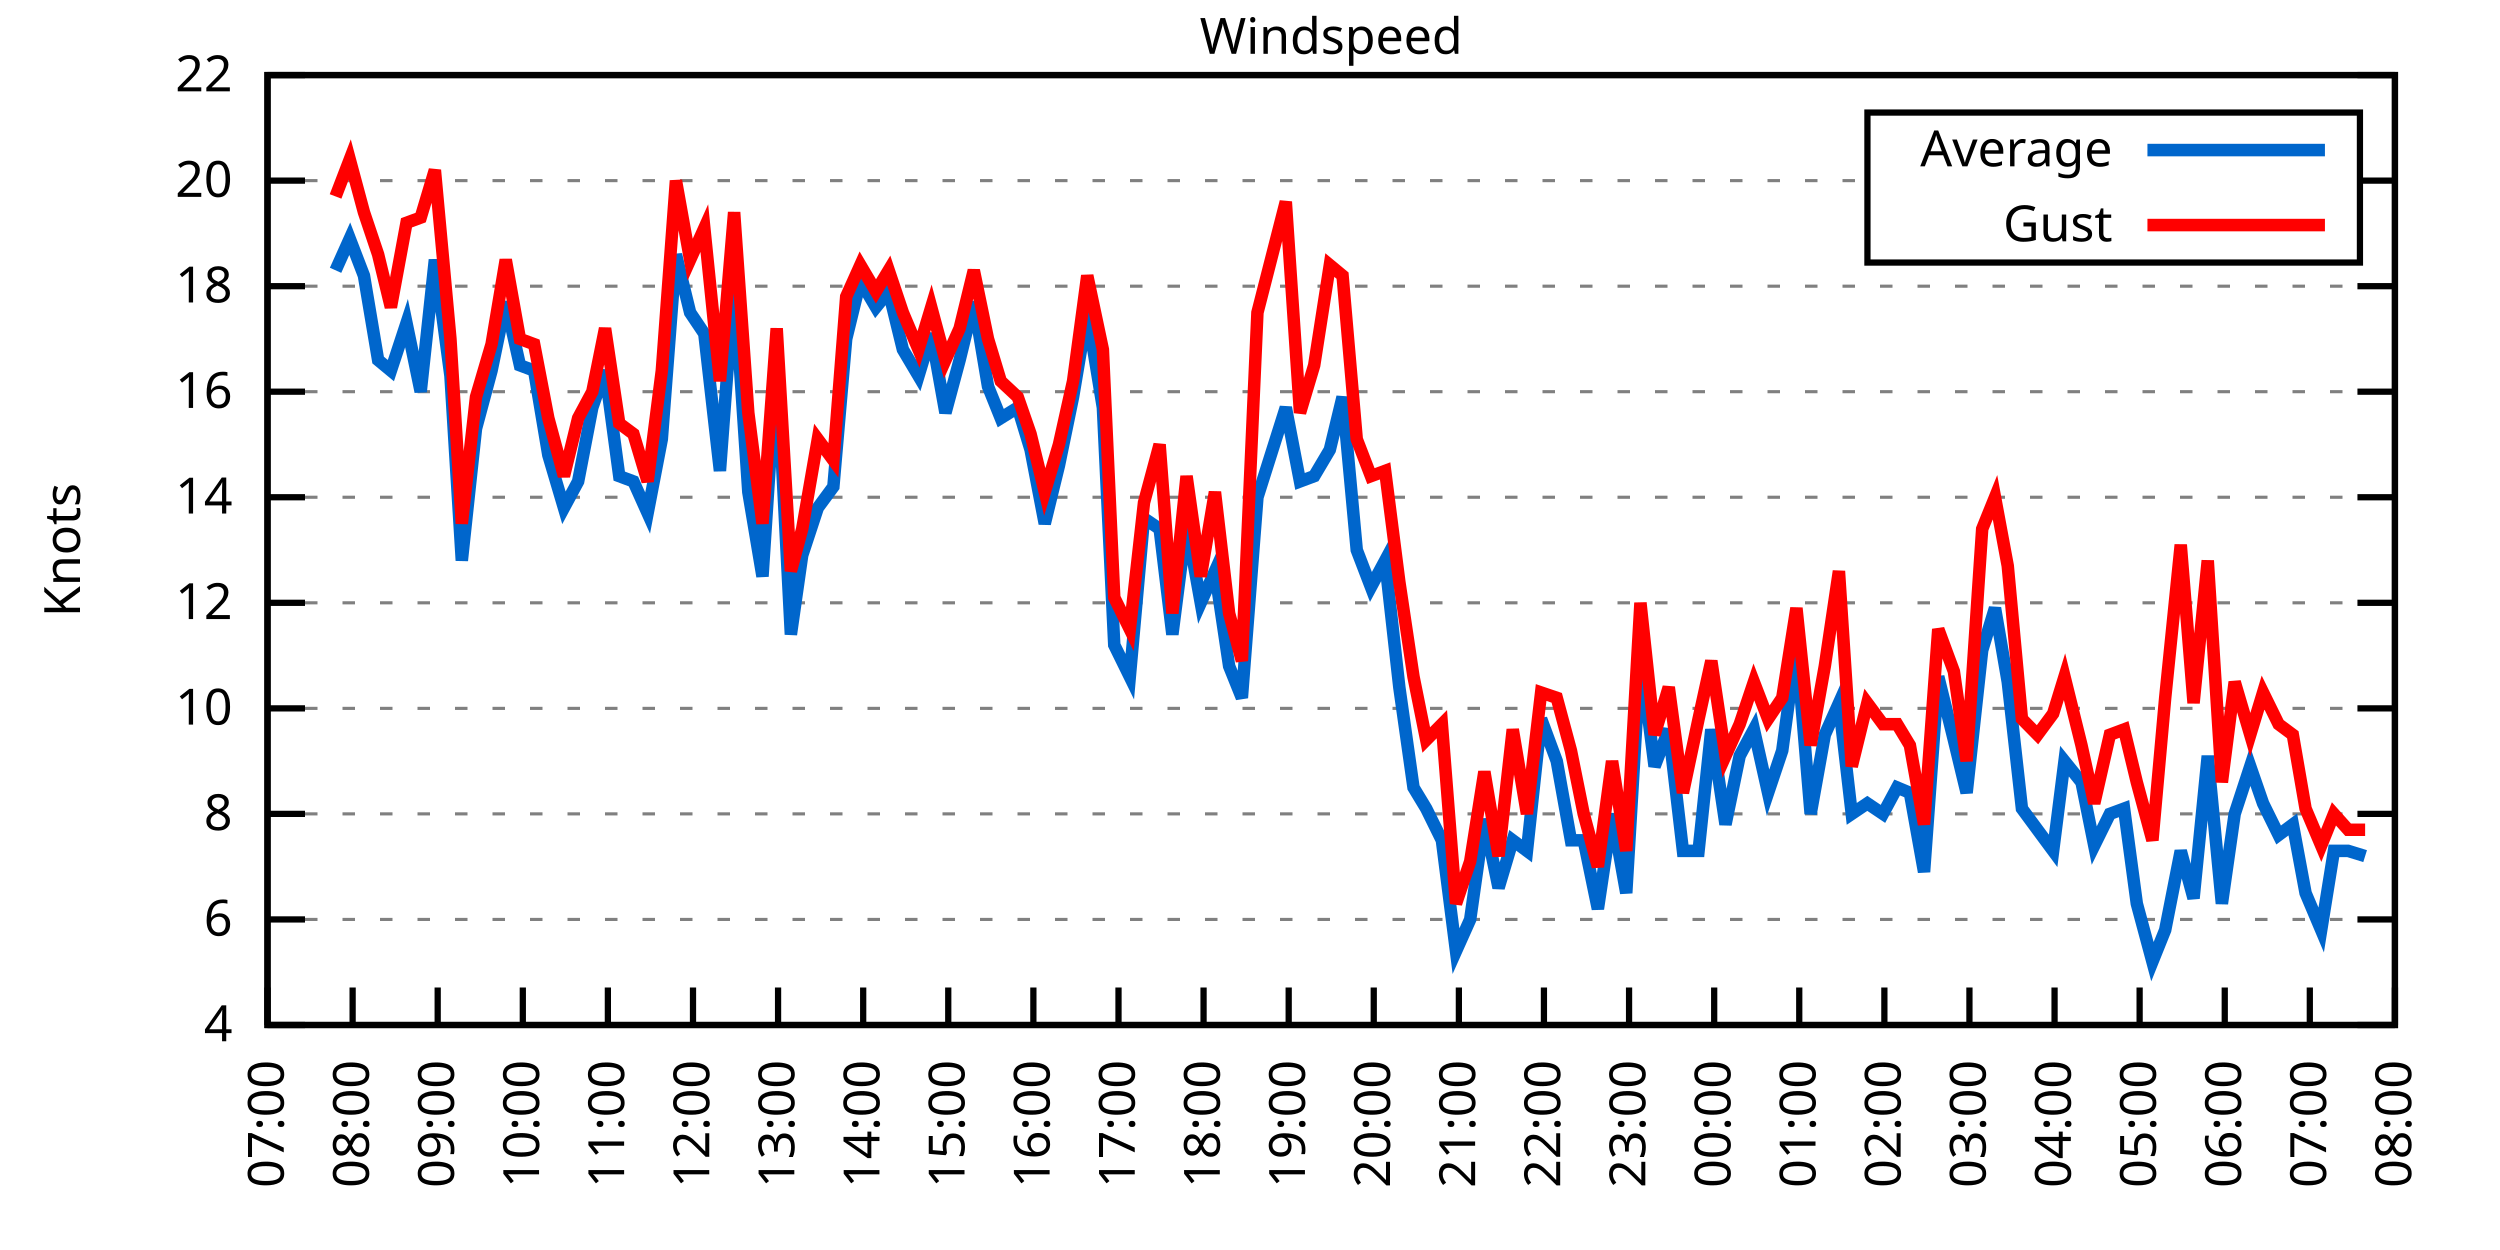
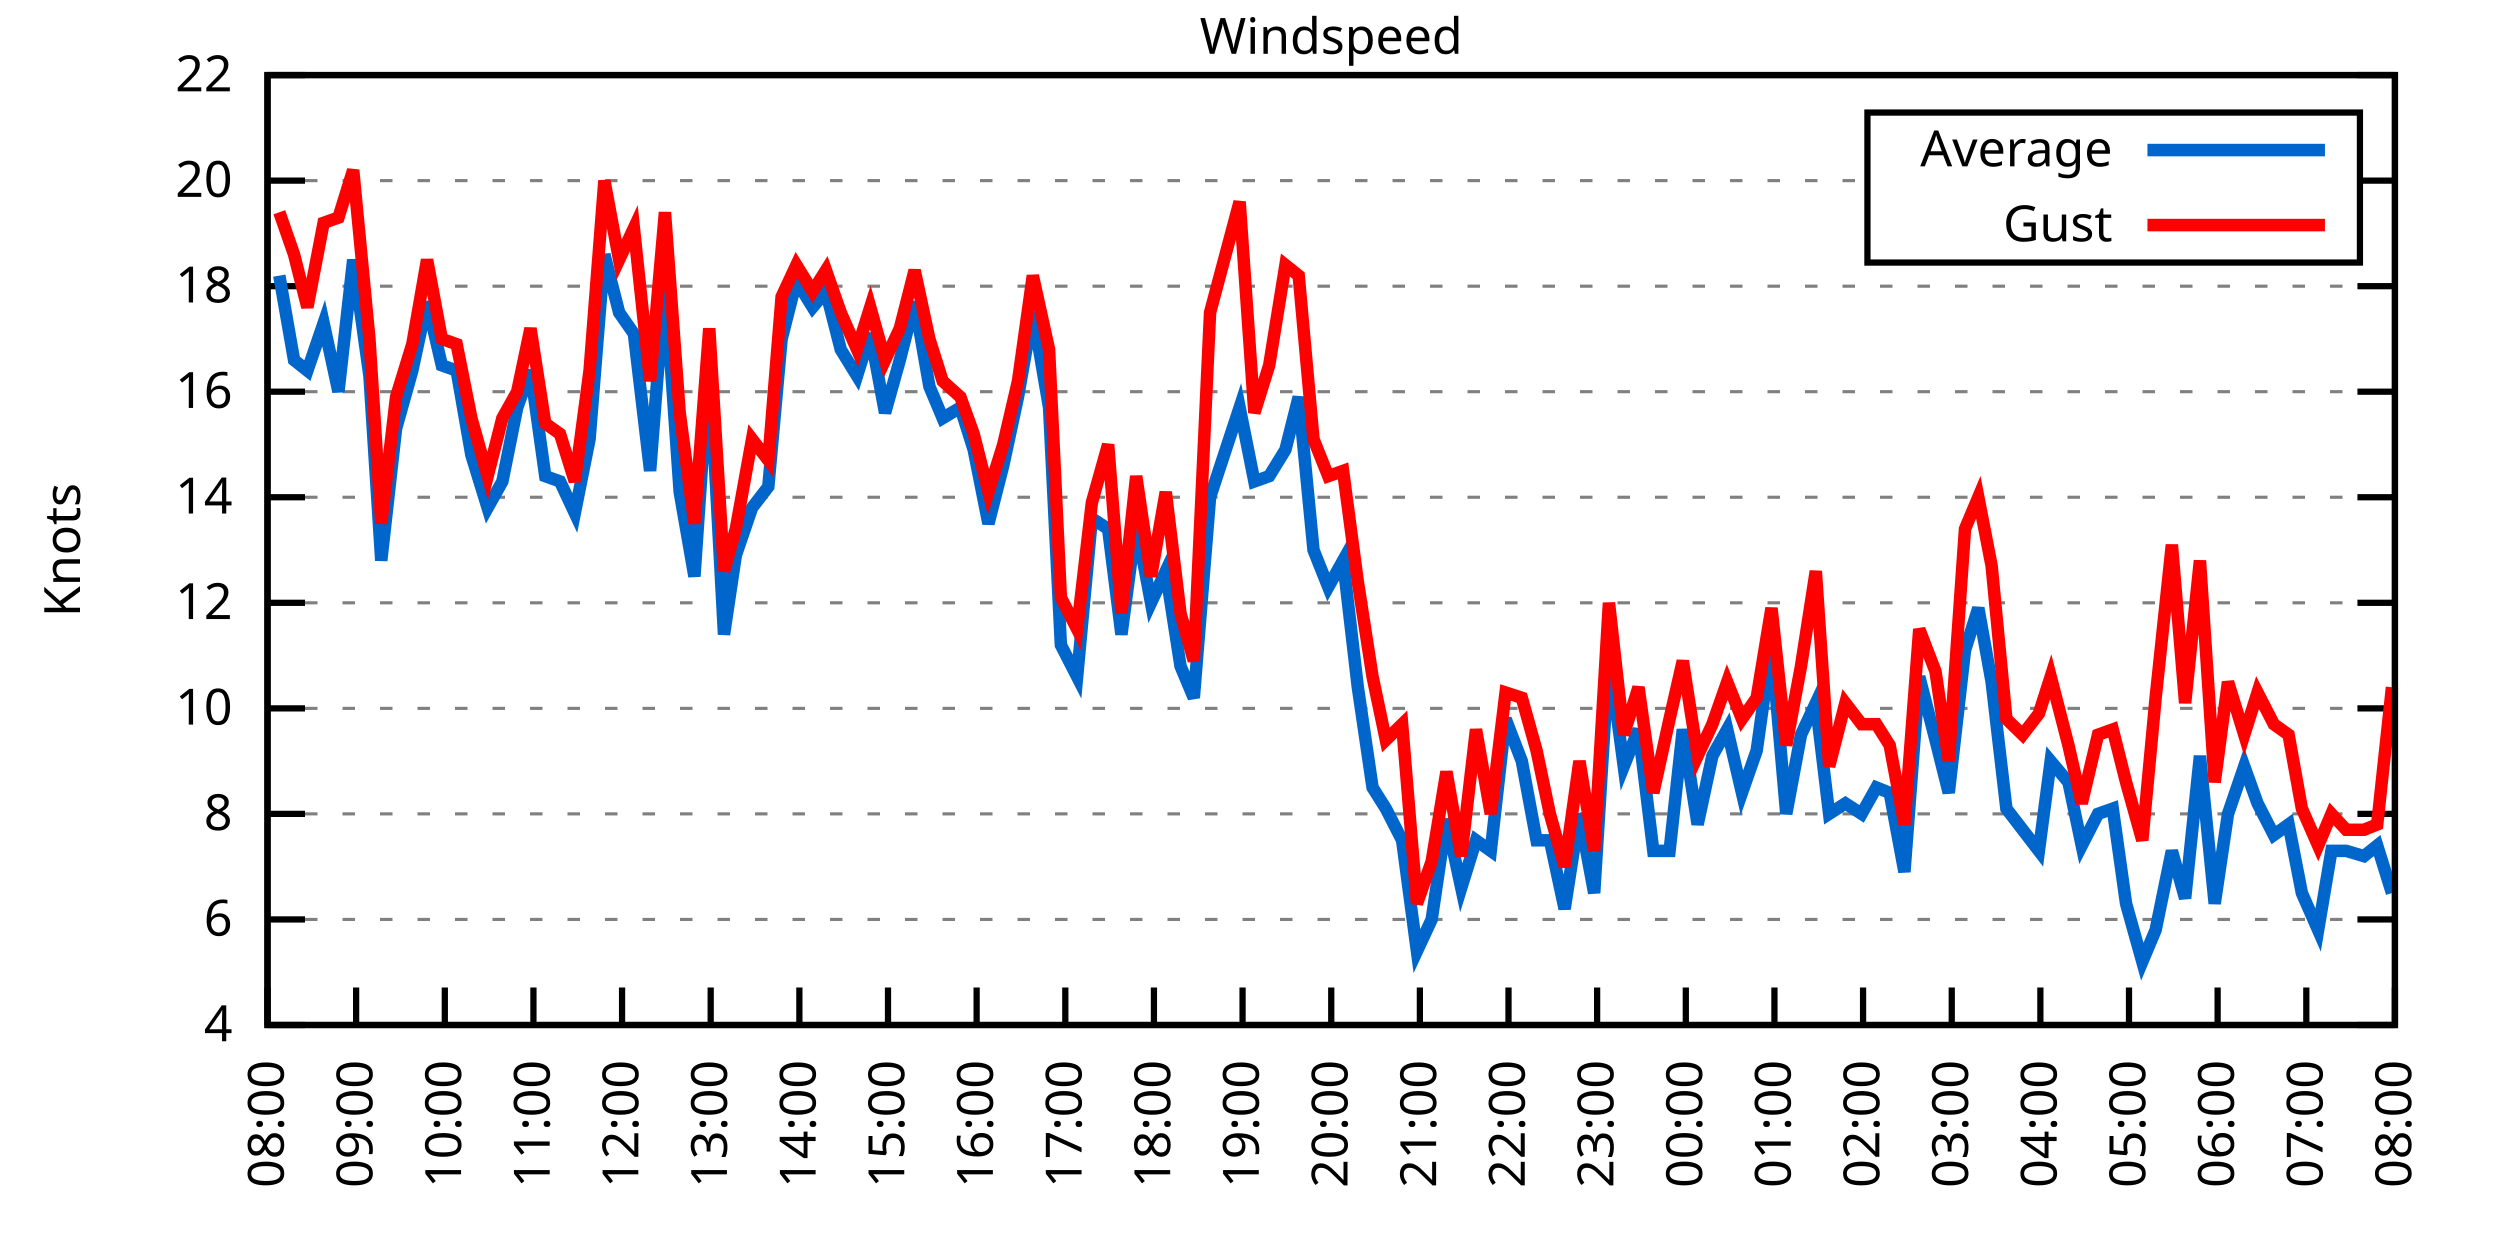
<svg xmlns="http://www.w3.org/2000/svg" xmlns:xlink="http://www.w3.org/1999/xlink" width="400" height="200" viewBox="0 0 400 200">
  <g id="gnuplot_canvas">
    <rect x="0" y="0" width="400" height="200" fill="none" />
    <defs>
      <circle id="gpDot" r="0.5" stroke-width="0.5" stroke="currentColor" />
      <path id="gpPt0" stroke-width="0.333" stroke="currentColor" d="M-1,0 h2 M0,-1 v2" />
      <path id="gpPt1" stroke-width="0.333" stroke="currentColor" d="M-1,-1 L1,1 M1,-1 L-1,1" />
      <path id="gpPt2" stroke-width="0.333" stroke="currentColor" d="M-1,0 L1,0 M0,-1 L0,1 M-1,-1 L1,1 M-1,1 L1,-1" />
      <rect id="gpPt3" stroke-width="0.333" stroke="currentColor" x="-1" y="-1" width="2" height="2" />
      <rect id="gpPt4" stroke-width="0.333" stroke="currentColor" fill="currentColor" x="-1" y="-1" width="2" height="2" />
      <circle id="gpPt5" stroke-width="0.333" stroke="currentColor" cx="0" cy="0" r="1" />
      <use xlink:href="#gpPt5" id="gpPt6" fill="currentColor" stroke="none" />
      <path id="gpPt7" stroke-width="0.333" stroke="currentColor" d="M0,-1.33 L-1.33,0.67 L1.33,0.67 z" />
      <use xlink:href="#gpPt7" id="gpPt8" fill="currentColor" stroke="none" />
      <use xlink:href="#gpPt7" id="gpPt9" stroke="currentColor" transform="rotate(180)" />
      <use xlink:href="#gpPt9" id="gpPt10" fill="currentColor" stroke="none" />
      <use xlink:href="#gpPt3" id="gpPt11" stroke="currentColor" transform="rotate(45)" />
      <use xlink:href="#gpPt11" id="gpPt12" fill="currentColor" stroke="none" />
      <path id="gpPt13" stroke-width="0.333" stroke="currentColor" d="M0,1.330 L1.265,0.411 L0.782,-1.067 L-0.782,-1.076 L-1.265,0.411 z" />
      <use xlink:href="#gpPt13" id="gpPt14" fill="currentColor" stroke="none" />
      <filter id="textbox" filterUnits="objectBoundingBox" x="0" y="0" height="1" width="1">
        <feFlood flood-color="white" flood-opacity="1" result="bgnd" />
        <feComposite in="SourceGraphic" in2="bgnd" operator="atop" />
      </filter>
      <filter id="greybox" filterUnits="objectBoundingBox" x="0" y="0" height="1" width="1">
        <feFlood flood-color="lightgrey" flood-opacity="1" result="grey" />
        <feComposite in="SourceGraphic" in2="grey" operator="atop" />
      </filter>
    </defs>
    <g fill="none" color="white" stroke="currentColor" stroke-width="1.00" stroke-linecap="butt" stroke-linejoin="miter">
</g>
    <g fill="none" color="black" stroke="currentColor" stroke-width="1.00" stroke-linecap="butt" stroke-linejoin="miter">
      <g stroke="none" shape-rendering="crispEdges">
        <polygon fill="rgb(255, 255, 255)" points="42.80,164.00 383.18,164.00 383.18,12.02 42.80,12.02 " />
      </g>
    </g>
    <g fill="none" color="black" stroke="currentColor" stroke-width="1.00" stroke-linecap="butt" stroke-linejoin="miter">
</g>
    <g fill="none" color="black" stroke="black" stroke-width="0.50" stroke-linecap="butt" stroke-linejoin="miter">
</g>
    <g fill="none" color="gray" stroke="currentColor" stroke-width="0.50" stroke-linecap="butt" stroke-linejoin="miter">
      <path stroke="gray" stroke-dasharray="2,4" class="gridline" d="M42.80,164.00 L383.19,164.00  " />
    </g>
    <g fill="none" color="gray" stroke="gray" stroke-width="1.00" stroke-linecap="butt" stroke-linejoin="miter">
</g>
    <g fill="none" color="black" stroke="currentColor" stroke-width="1.00" stroke-linecap="butt" stroke-linejoin="miter">
      <path stroke="black" d="M42.80,164.00 L48.80,164.00 M383.19,164.00 L377.19,164.00  " />
      <g transform="translate(37.20,166.60)" stroke="none" fill="black" font-family="Sans" font-size="8.00" text-anchor="end">
        <text>
          <tspan font-family="Sans"> 4</tspan>
        </text>
      </g>
    </g>
    <g fill="none" color="black" stroke="currentColor" stroke-width="1.00" stroke-linecap="butt" stroke-linejoin="miter">
</g>
    <g fill="none" color="black" stroke="black" stroke-width="0.50" stroke-linecap="butt" stroke-linejoin="miter">
</g>
    <g fill="none" color="gray" stroke="currentColor" stroke-width="0.50" stroke-linecap="butt" stroke-linejoin="miter">
      <path stroke="gray" stroke-dasharray="2,4" class="gridline" d="M42.80,147.11 L383.19,147.11  " />
    </g>
    <g fill="none" color="gray" stroke="gray" stroke-width="1.00" stroke-linecap="butt" stroke-linejoin="miter">
</g>
    <g fill="none" color="black" stroke="currentColor" stroke-width="1.00" stroke-linecap="butt" stroke-linejoin="miter">
      <path stroke="black" d="M42.80,147.11 L48.80,147.11 M383.19,147.11 L377.19,147.11  " />
      <g transform="translate(37.20,149.71)" stroke="none" fill="black" font-family="Sans" font-size="8.00" text-anchor="end">
        <text>
          <tspan font-family="Sans"> 6</tspan>
        </text>
      </g>
    </g>
    <g fill="none" color="black" stroke="currentColor" stroke-width="1.00" stroke-linecap="butt" stroke-linejoin="miter">
</g>
    <g fill="none" color="black" stroke="black" stroke-width="0.50" stroke-linecap="butt" stroke-linejoin="miter">
</g>
    <g fill="none" color="gray" stroke="currentColor" stroke-width="0.50" stroke-linecap="butt" stroke-linejoin="miter">
      <path stroke="gray" stroke-dasharray="2,4" class="gridline" d="M42.80,130.22 L383.19,130.22  " />
    </g>
    <g fill="none" color="gray" stroke="gray" stroke-width="1.00" stroke-linecap="butt" stroke-linejoin="miter">
</g>
    <g fill="none" color="black" stroke="currentColor" stroke-width="1.00" stroke-linecap="butt" stroke-linejoin="miter">
      <path stroke="black" d="M42.80,130.22 L48.80,130.22 M383.19,130.22 L377.19,130.22  " />
      <g transform="translate(37.20,132.82)" stroke="none" fill="black" font-family="Sans" font-size="8.00" text-anchor="end">
        <text>
          <tspan font-family="Sans"> 8</tspan>
        </text>
      </g>
    </g>
    <g fill="none" color="black" stroke="currentColor" stroke-width="1.00" stroke-linecap="butt" stroke-linejoin="miter">
</g>
    <g fill="none" color="black" stroke="black" stroke-width="0.50" stroke-linecap="butt" stroke-linejoin="miter">
</g>
    <g fill="none" color="gray" stroke="currentColor" stroke-width="0.50" stroke-linecap="butt" stroke-linejoin="miter">
      <path stroke="gray" stroke-dasharray="2,4" class="gridline" d="M42.80,113.34 L383.19,113.34  " />
    </g>
    <g fill="none" color="gray" stroke="gray" stroke-width="1.00" stroke-linecap="butt" stroke-linejoin="miter">
</g>
    <g fill="none" color="black" stroke="currentColor" stroke-width="1.00" stroke-linecap="butt" stroke-linejoin="miter">
      <path stroke="black" d="M42.80,113.34 L48.80,113.34 M383.19,113.34 L377.19,113.34  " />
      <g transform="translate(37.20,115.94)" stroke="none" fill="black" font-family="Sans" font-size="8.00" text-anchor="end">
        <text>
          <tspan font-family="Sans"> 10</tspan>
        </text>
      </g>
    </g>
    <g fill="none" color="black" stroke="currentColor" stroke-width="1.00" stroke-linecap="butt" stroke-linejoin="miter">
</g>
    <g fill="none" color="black" stroke="black" stroke-width="0.50" stroke-linecap="butt" stroke-linejoin="miter">
</g>
    <g fill="none" color="gray" stroke="currentColor" stroke-width="0.50" stroke-linecap="butt" stroke-linejoin="miter">
      <path stroke="gray" stroke-dasharray="2,4" class="gridline" d="M42.80,96.45 L383.19,96.45  " />
    </g>
    <g fill="none" color="gray" stroke="gray" stroke-width="1.00" stroke-linecap="butt" stroke-linejoin="miter">
</g>
    <g fill="none" color="black" stroke="currentColor" stroke-width="1.00" stroke-linecap="butt" stroke-linejoin="miter">
      <path stroke="black" d="M42.80,96.45 L48.80,96.45 M383.19,96.45 L377.19,96.45  " />
      <g transform="translate(37.20,99.05)" stroke="none" fill="black" font-family="Sans" font-size="8.00" text-anchor="end">
        <text>
          <tspan font-family="Sans"> 12</tspan>
        </text>
      </g>
    </g>
    <g fill="none" color="black" stroke="currentColor" stroke-width="1.00" stroke-linecap="butt" stroke-linejoin="miter">
</g>
    <g fill="none" color="black" stroke="black" stroke-width="0.50" stroke-linecap="butt" stroke-linejoin="miter">
</g>
    <g fill="none" color="gray" stroke="currentColor" stroke-width="0.50" stroke-linecap="butt" stroke-linejoin="miter">
      <path stroke="gray" stroke-dasharray="2,4" class="gridline" d="M42.80,79.56 L383.19,79.56  " />
    </g>
    <g fill="none" color="gray" stroke="gray" stroke-width="1.00" stroke-linecap="butt" stroke-linejoin="miter">
</g>
    <g fill="none" color="black" stroke="currentColor" stroke-width="1.00" stroke-linecap="butt" stroke-linejoin="miter">
      <path stroke="black" d="M42.80,79.56 L48.80,79.56 M383.19,79.56 L377.19,79.56  " />
      <g transform="translate(37.20,82.16)" stroke="none" fill="black" font-family="Sans" font-size="8.00" text-anchor="end">
        <text>
          <tspan font-family="Sans"> 14</tspan>
        </text>
      </g>
    </g>
    <g fill="none" color="black" stroke="currentColor" stroke-width="1.00" stroke-linecap="butt" stroke-linejoin="miter">
</g>
    <g fill="none" color="black" stroke="black" stroke-width="0.50" stroke-linecap="butt" stroke-linejoin="miter">
</g>
    <g fill="none" color="gray" stroke="currentColor" stroke-width="0.50" stroke-linecap="butt" stroke-linejoin="miter">
      <path stroke="gray" stroke-dasharray="2,4" class="gridline" d="M42.80,62.67 L383.19,62.67  " />
    </g>
    <g fill="none" color="gray" stroke="gray" stroke-width="1.00" stroke-linecap="butt" stroke-linejoin="miter">
</g>
    <g fill="none" color="black" stroke="currentColor" stroke-width="1.00" stroke-linecap="butt" stroke-linejoin="miter">
      <path stroke="black" d="M42.80,62.67 L48.80,62.67 M383.19,62.67 L377.19,62.67  " />
      <g transform="translate(37.20,65.27)" stroke="none" fill="black" font-family="Sans" font-size="8.00" text-anchor="end">
        <text>
          <tspan font-family="Sans"> 16</tspan>
        </text>
      </g>
    </g>
    <g fill="none" color="black" stroke="currentColor" stroke-width="1.00" stroke-linecap="butt" stroke-linejoin="miter">
</g>
    <g fill="none" color="black" stroke="black" stroke-width="0.50" stroke-linecap="butt" stroke-linejoin="miter">
</g>
    <g fill="none" color="gray" stroke="currentColor" stroke-width="0.50" stroke-linecap="butt" stroke-linejoin="miter">
      <path stroke="gray" stroke-dasharray="2,4" class="gridline" d="M42.80,45.79 L383.19,45.79  " />
    </g>
    <g fill="none" color="gray" stroke="gray" stroke-width="1.00" stroke-linecap="butt" stroke-linejoin="miter">
</g>
    <g fill="none" color="black" stroke="currentColor" stroke-width="1.00" stroke-linecap="butt" stroke-linejoin="miter">
      <path stroke="black" d="M42.80,45.79 L48.80,45.79 M383.19,45.79 L377.19,45.79  " />
      <g transform="translate(37.20,48.39)" stroke="none" fill="black" font-family="Sans" font-size="8.00" text-anchor="end">
        <text>
          <tspan font-family="Sans"> 18</tspan>
        </text>
      </g>
    </g>
    <g fill="none" color="black" stroke="currentColor" stroke-width="1.00" stroke-linecap="butt" stroke-linejoin="miter">
</g>
    <g fill="none" color="black" stroke="black" stroke-width="0.50" stroke-linecap="butt" stroke-linejoin="miter">
</g>
    <g fill="none" color="gray" stroke="currentColor" stroke-width="0.50" stroke-linecap="butt" stroke-linejoin="miter">
      <path stroke="gray" stroke-dasharray="2,4" class="gridline" d="M42.80,28.90 L298.79,28.90 M377.59,28.90 L383.19,28.90  " />
    </g>
    <g fill="none" color="gray" stroke="gray" stroke-width="1.00" stroke-linecap="butt" stroke-linejoin="miter">
</g>
    <g fill="none" color="black" stroke="currentColor" stroke-width="1.00" stroke-linecap="butt" stroke-linejoin="miter">
      <path stroke="black" d="M42.80,28.90 L48.80,28.90 M383.19,28.90 L377.19,28.90  " />
      <g transform="translate(37.20,31.50)" stroke="none" fill="black" font-family="Sans" font-size="8.00" text-anchor="end">
        <text>
          <tspan font-family="Sans"> 20</tspan>
        </text>
      </g>
    </g>
    <g fill="none" color="black" stroke="currentColor" stroke-width="1.00" stroke-linecap="butt" stroke-linejoin="miter">
</g>
    <g fill="none" color="black" stroke="black" stroke-width="0.50" stroke-linecap="butt" stroke-linejoin="miter">
</g>
    <g fill="none" color="gray" stroke="currentColor" stroke-width="0.50" stroke-linecap="butt" stroke-linejoin="miter">
      <path stroke="gray" stroke-dasharray="2,4" class="gridline" d="M42.80,12.01 L383.19,12.01  " />
    </g>
    <g fill="none" color="gray" stroke="gray" stroke-width="1.00" stroke-linecap="butt" stroke-linejoin="miter">
</g>
    <g fill="none" color="black" stroke="currentColor" stroke-width="1.00" stroke-linecap="butt" stroke-linejoin="miter">
      <path stroke="black" d="M42.80,12.01 L48.80,12.01 M383.19,12.01 L377.19,12.01  " />
      <g transform="translate(37.20,14.61)" stroke="none" fill="black" font-family="Sans" font-size="8.00" text-anchor="end">
        <text>
          <tspan font-family="Sans"> 22</tspan>
        </text>
      </g>
    </g>
    <g fill="none" color="black" stroke="currentColor" stroke-width="1.00" stroke-linecap="butt" stroke-linejoin="miter">
      <path stroke="black" d="M42.80,164.00 L42.80,158.00  " />
      <g transform="translate(45.40,169.60) rotate(270.00)" stroke="none" fill="black" font-family="Sans" font-size="8.00" text-anchor="end">
        <text>
-           <tspan font-family="Sans">07:00</tspan>
-         </text>
-       </g>
-     </g>
-     <g fill="none" color="black" stroke="currentColor" stroke-width="1.00" stroke-linecap="butt" stroke-linejoin="miter">
-       <path stroke="black" d="M56.42,164.00 L56.42,158.00  " />
-       <g transform="translate(59.02,169.60) rotate(270.00)" stroke="none" fill="black" font-family="Sans" font-size="8.00" text-anchor="end">
-         <text>
          <tspan font-family="Sans">08:00</tspan>
        </text>
      </g>
    </g>
    <g fill="none" color="black" stroke="currentColor" stroke-width="1.00" stroke-linecap="butt" stroke-linejoin="miter">
-       <path stroke="black" d="M70.03,164.00 L70.03,158.00  " />
-       <g transform="translate(72.63,169.60) rotate(270.00)" stroke="none" fill="black" font-family="Sans" font-size="8.00" text-anchor="end">
+       <path stroke="black" d="M56.98,164.00 L56.98,158.00  " />
+       <g transform="translate(59.58,169.60) rotate(270.00)" stroke="none" fill="black" font-family="Sans" font-size="8.00" text-anchor="end">
        <text>
          <tspan font-family="Sans">09:00</tspan>
        </text>
      </g>
    </g>
    <g fill="none" color="black" stroke="currentColor" stroke-width="1.00" stroke-linecap="butt" stroke-linejoin="miter">
-       <path stroke="black" d="M83.65,164.00 L83.65,158.00  " />
-       <g transform="translate(86.25,169.60) rotate(270.00)" stroke="none" fill="black" font-family="Sans" font-size="8.00" text-anchor="end">
+       <path stroke="black" d="M71.17,164.00 L71.17,158.00  " />
+       <g transform="translate(73.77,169.60) rotate(270.00)" stroke="none" fill="black" font-family="Sans" font-size="8.00" text-anchor="end">
        <text>
          <tspan font-family="Sans">10:00</tspan>
        </text>
      </g>
    </g>
    <g fill="none" color="black" stroke="currentColor" stroke-width="1.00" stroke-linecap="butt" stroke-linejoin="miter">
-       <path stroke="black" d="M97.26,164.00 L97.26,158.00  " />
-       <g transform="translate(99.86,169.60) rotate(270.00)" stroke="none" fill="black" font-family="Sans" font-size="8.00" text-anchor="end">
+       <path stroke="black" d="M85.35,164.00 L85.35,158.00  " />
+       <g transform="translate(87.95,169.60) rotate(270.00)" stroke="none" fill="black" font-family="Sans" font-size="8.00" text-anchor="end">
        <text>
          <tspan font-family="Sans">11:00</tspan>
        </text>
      </g>
    </g>
    <g fill="none" color="black" stroke="currentColor" stroke-width="1.00" stroke-linecap="butt" stroke-linejoin="miter">
-       <path stroke="black" d="M110.88,164.00 L110.88,158.00  " />
-       <g transform="translate(113.48,169.60) rotate(270.00)" stroke="none" fill="black" font-family="Sans" font-size="8.00" text-anchor="end">
+       <path stroke="black" d="M99.53,164.00 L99.53,158.00  " />
+       <g transform="translate(102.13,169.60) rotate(270.00)" stroke="none" fill="black" font-family="Sans" font-size="8.00" text-anchor="end">
        <text>
          <tspan font-family="Sans">12:00</tspan>
        </text>
      </g>
    </g>
    <g fill="none" color="black" stroke="currentColor" stroke-width="1.00" stroke-linecap="butt" stroke-linejoin="miter">
-       <path stroke="black" d="M124.49,164.00 L124.49,158.00  " />
-       <g transform="translate(127.09,169.60) rotate(270.00)" stroke="none" fill="black" font-family="Sans" font-size="8.00" text-anchor="end">
+       <path stroke="black" d="M113.71,164.00 L113.71,158.00  " />
+       <g transform="translate(116.31,169.60) rotate(270.00)" stroke="none" fill="black" font-family="Sans" font-size="8.00" text-anchor="end">
        <text>
          <tspan font-family="Sans">13:00</tspan>
        </text>
      </g>
    </g>
    <g fill="none" color="black" stroke="currentColor" stroke-width="1.00" stroke-linecap="butt" stroke-linejoin="miter">
-       <path stroke="black" d="M138.11,164.00 L138.11,158.00  " />
-       <g transform="translate(140.71,169.60) rotate(270.00)" stroke="none" fill="black" font-family="Sans" font-size="8.00" text-anchor="end">
+       <path stroke="black" d="M127.90,164.00 L127.90,158.00  " />
+       <g transform="translate(130.50,169.60) rotate(270.00)" stroke="none" fill="black" font-family="Sans" font-size="8.00" text-anchor="end">
        <text>
          <tspan font-family="Sans">14:00</tspan>
        </text>
      </g>
    </g>
    <g fill="none" color="black" stroke="currentColor" stroke-width="1.00" stroke-linecap="butt" stroke-linejoin="miter">
-       <path stroke="black" d="M151.72,164.00 L151.72,158.00  " />
-       <g transform="translate(154.32,169.60) rotate(270.00)" stroke="none" fill="black" font-family="Sans" font-size="8.00" text-anchor="end">
+       <path stroke="black" d="M142.08,164.00 L142.08,158.00  " />
+       <g transform="translate(144.68,169.60) rotate(270.00)" stroke="none" fill="black" font-family="Sans" font-size="8.00" text-anchor="end">
        <text>
          <tspan font-family="Sans">15:00</tspan>
        </text>
      </g>
    </g>
    <g fill="none" color="black" stroke="currentColor" stroke-width="1.00" stroke-linecap="butt" stroke-linejoin="miter">
-       <path stroke="black" d="M165.34,164.00 L165.34,158.00  " />
-       <g transform="translate(167.94,169.60) rotate(270.00)" stroke="none" fill="black" font-family="Sans" font-size="8.00" text-anchor="end">
+       <path stroke="black" d="M156.26,164.00 L156.26,158.00  " />
+       <g transform="translate(158.86,169.60) rotate(270.00)" stroke="none" fill="black" font-family="Sans" font-size="8.00" text-anchor="end">
        <text>
          <tspan font-family="Sans">16:00</tspan>
        </text>
      </g>
    </g>
    <g fill="none" color="black" stroke="currentColor" stroke-width="1.00" stroke-linecap="butt" stroke-linejoin="miter">
-       <path stroke="black" d="M178.96,164.00 L178.96,158.00  " />
-       <g transform="translate(181.56,169.60) rotate(270.00)" stroke="none" fill="black" font-family="Sans" font-size="8.00" text-anchor="end">
+       <path stroke="black" d="M170.45,164.00 L170.45,158.00  " />
+       <g transform="translate(173.05,169.60) rotate(270.00)" stroke="none" fill="black" font-family="Sans" font-size="8.00" text-anchor="end">
        <text>
          <tspan font-family="Sans">17:00</tspan>
        </text>
      </g>
    </g>
    <g fill="none" color="black" stroke="currentColor" stroke-width="1.00" stroke-linecap="butt" stroke-linejoin="miter">
-       <path stroke="black" d="M192.57,164.00 L192.57,158.00  " />
-       <g transform="translate(195.17,169.60) rotate(270.00)" stroke="none" fill="black" font-family="Sans" font-size="8.00" text-anchor="end">
+       <path stroke="black" d="M184.63,164.00 L184.63,158.00  " />
+       <g transform="translate(187.23,169.60) rotate(270.00)" stroke="none" fill="black" font-family="Sans" font-size="8.00" text-anchor="end">
        <text>
          <tspan font-family="Sans">18:00</tspan>
        </text>
      </g>
    </g>
    <g fill="none" color="black" stroke="currentColor" stroke-width="1.00" stroke-linecap="butt" stroke-linejoin="miter">
-       <path stroke="black" d="M206.19,164.00 L206.19,158.00  " />
-       <g transform="translate(208.79,169.60) rotate(270.00)" stroke="none" fill="black" font-family="Sans" font-size="8.00" text-anchor="end">
+       <path stroke="black" d="M198.81,164.00 L198.81,158.00  " />
+       <g transform="translate(201.41,169.60) rotate(270.00)" stroke="none" fill="black" font-family="Sans" font-size="8.00" text-anchor="end">
        <text>
          <tspan font-family="Sans">19:00</tspan>
        </text>
      </g>
    </g>
    <g fill="none" color="black" stroke="currentColor" stroke-width="1.00" stroke-linecap="butt" stroke-linejoin="miter">
-       <path stroke="black" d="M219.80,164.00 L219.80,158.00  " />
-       <g transform="translate(222.40,169.60) rotate(270.00)" stroke="none" fill="black" font-family="Sans" font-size="8.00" text-anchor="end">
+       <path stroke="black" d="M213.00,164.00 L213.00,158.00  " />
+       <g transform="translate(215.60,169.60) rotate(270.00)" stroke="none" fill="black" font-family="Sans" font-size="8.00" text-anchor="end">
        <text>
          <tspan font-family="Sans">20:00</tspan>
        </text>
      </g>
    </g>
    <g fill="none" color="black" stroke="currentColor" stroke-width="1.00" stroke-linecap="butt" stroke-linejoin="miter">
-       <path stroke="black" d="M233.42,164.00 L233.42,158.00  " />
-       <g transform="translate(236.02,169.60) rotate(270.00)" stroke="none" fill="black" font-family="Sans" font-size="8.00" text-anchor="end">
+       <path stroke="black" d="M227.18,164.00 L227.18,158.00  " />
+       <g transform="translate(229.78,169.60) rotate(270.00)" stroke="none" fill="black" font-family="Sans" font-size="8.00" text-anchor="end">
        <text>
          <tspan font-family="Sans">21:00</tspan>
        </text>
      </g>
    </g>
    <g fill="none" color="black" stroke="currentColor" stroke-width="1.00" stroke-linecap="butt" stroke-linejoin="miter">
-       <path stroke="black" d="M247.03,164.00 L247.03,158.00  " />
-       <g transform="translate(249.63,169.60) rotate(270.00)" stroke="none" fill="black" font-family="Sans" font-size="8.00" text-anchor="end">
+       <path stroke="black" d="M241.36,164.00 L241.36,158.00  " />
+       <g transform="translate(243.96,169.60) rotate(270.00)" stroke="none" fill="black" font-family="Sans" font-size="8.00" text-anchor="end">
        <text>
          <tspan font-family="Sans">22:00</tspan>
        </text>
      </g>
    </g>
    <g fill="none" color="black" stroke="currentColor" stroke-width="1.00" stroke-linecap="butt" stroke-linejoin="miter">
-       <path stroke="black" d="M260.65,164.00 L260.65,158.00  " />
-       <g transform="translate(263.25,169.60) rotate(270.00)" stroke="none" fill="black" font-family="Sans" font-size="8.00" text-anchor="end">
+       <path stroke="black" d="M255.54,164.00 L255.54,158.00  " />
+       <g transform="translate(258.14,169.60) rotate(270.00)" stroke="none" fill="black" font-family="Sans" font-size="8.00" text-anchor="end">
        <text>
          <tspan font-family="Sans">23:00</tspan>
        </text>
      </g>
    </g>
    <g fill="none" color="black" stroke="currentColor" stroke-width="1.00" stroke-linecap="butt" stroke-linejoin="miter">
-       <path stroke="black" d="M274.27,164.00 L274.27,158.00  " />
-       <g transform="translate(276.87,169.60) rotate(270.00)" stroke="none" fill="black" font-family="Sans" font-size="8.00" text-anchor="end">
+       <path stroke="black" d="M269.73,164.00 L269.73,158.00  " />
+       <g transform="translate(272.33,169.60) rotate(270.00)" stroke="none" fill="black" font-family="Sans" font-size="8.00" text-anchor="end">
        <text>
          <tspan font-family="Sans">00:00</tspan>
        </text>
      </g>
    </g>
    <g fill="none" color="black" stroke="currentColor" stroke-width="1.00" stroke-linecap="butt" stroke-linejoin="miter">
-       <path stroke="black" d="M287.88,164.00 L287.88,158.00  " />
-       <g transform="translate(290.48,169.60) rotate(270.00)" stroke="none" fill="black" font-family="Sans" font-size="8.00" text-anchor="end">
+       <path stroke="black" d="M283.91,164.00 L283.91,158.00  " />
+       <g transform="translate(286.51,169.60) rotate(270.00)" stroke="none" fill="black" font-family="Sans" font-size="8.00" text-anchor="end">
        <text>
          <tspan font-family="Sans">01:00</tspan>
        </text>
      </g>
    </g>
    <g fill="none" color="black" stroke="currentColor" stroke-width="1.00" stroke-linecap="butt" stroke-linejoin="miter">
-       <path stroke="black" d="M301.50,164.00 L301.50,158.00  " />
-       <g transform="translate(304.10,169.60) rotate(270.00)" stroke="none" fill="black" font-family="Sans" font-size="8.00" text-anchor="end">
+       <path stroke="black" d="M298.09,164.00 L298.09,158.00  " />
+       <g transform="translate(300.69,169.60) rotate(270.00)" stroke="none" fill="black" font-family="Sans" font-size="8.00" text-anchor="end">
        <text>
          <tspan font-family="Sans">02:00</tspan>
        </text>
      </g>
    </g>
    <g fill="none" color="black" stroke="currentColor" stroke-width="1.00" stroke-linecap="butt" stroke-linejoin="miter">
-       <path stroke="black" d="M315.11,164.00 L315.11,158.00  " />
-       <g transform="translate(317.71,169.60) rotate(270.00)" stroke="none" fill="black" font-family="Sans" font-size="8.00" text-anchor="end">
+       <path stroke="black" d="M312.28,164.00 L312.28,158.00  " />
+       <g transform="translate(314.88,169.60) rotate(270.00)" stroke="none" fill="black" font-family="Sans" font-size="8.00" text-anchor="end">
        <text>
          <tspan font-family="Sans">03:00</tspan>
        </text>
      </g>
    </g>
    <g fill="none" color="black" stroke="currentColor" stroke-width="1.00" stroke-linecap="butt" stroke-linejoin="miter">
-       <path stroke="black" d="M328.73,164.00 L328.73,158.00  " />
-       <g transform="translate(331.33,169.60) rotate(270.00)" stroke="none" fill="black" font-family="Sans" font-size="8.00" text-anchor="end">
+       <path stroke="black" d="M326.46,164.00 L326.46,158.00  " />
+       <g transform="translate(329.06,169.60) rotate(270.00)" stroke="none" fill="black" font-family="Sans" font-size="8.00" text-anchor="end">
        <text>
          <tspan font-family="Sans">04:00</tspan>
        </text>
      </g>
    </g>
    <g fill="none" color="black" stroke="currentColor" stroke-width="1.00" stroke-linecap="butt" stroke-linejoin="miter">
-       <path stroke="black" d="M342.34,164.00 L342.34,158.00  " />
-       <g transform="translate(344.94,169.60) rotate(270.00)" stroke="none" fill="black" font-family="Sans" font-size="8.00" text-anchor="end">
+       <path stroke="black" d="M340.64,164.00 L340.64,158.00  " />
+       <g transform="translate(343.24,169.60) rotate(270.00)" stroke="none" fill="black" font-family="Sans" font-size="8.00" text-anchor="end">
        <text>
          <tspan font-family="Sans">05:00</tspan>
        </text>
      </g>
    </g>
    <g fill="none" color="black" stroke="currentColor" stroke-width="1.00" stroke-linecap="butt" stroke-linejoin="miter">
-       <path stroke="black" d="M355.96,164.00 L355.96,158.00  " />
-       <g transform="translate(358.56,169.60) rotate(270.00)" stroke="none" fill="black" font-family="Sans" font-size="8.00" text-anchor="end">
+       <path stroke="black" d="M354.82,164.00 L354.82,158.00  " />
+       <g transform="translate(357.42,169.60) rotate(270.00)" stroke="none" fill="black" font-family="Sans" font-size="8.00" text-anchor="end">
        <text>
          <tspan font-family="Sans">06:00</tspan>
        </text>
      </g>
    </g>
    <g fill="none" color="black" stroke="currentColor" stroke-width="1.00" stroke-linecap="butt" stroke-linejoin="miter">
-       <path stroke="black" d="M369.57,164.00 L369.57,158.00  " />
-       <g transform="translate(372.17,169.60) rotate(270.00)" stroke="none" fill="black" font-family="Sans" font-size="8.00" text-anchor="end">
+       <path stroke="black" d="M369.01,164.00 L369.01,158.00  " />
+       <g transform="translate(371.61,169.60) rotate(270.00)" stroke="none" fill="black" font-family="Sans" font-size="8.00" text-anchor="end">
        <text>
          <tspan font-family="Sans">07:00</tspan>
        </text>
      </g>
    </g>
    <g fill="none" color="black" stroke="currentColor" stroke-width="1.00" stroke-linecap="butt" stroke-linejoin="miter">
      <path stroke="black" d="M383.19,164.00 L383.19,158.00  " />
      <g transform="translate(385.79,169.60) rotate(270.00)" stroke="none" fill="black" font-family="Sans" font-size="8.00" text-anchor="end">
        <text>
          <tspan font-family="Sans">08:00</tspan>
        </text>
      </g>
    </g>
    <g fill="none" color="black" stroke="currentColor" stroke-width="1.00" stroke-linecap="butt" stroke-linejoin="miter">
</g>
    <g fill="none" color="black" stroke="currentColor" stroke-width="1.00" stroke-linecap="butt" stroke-linejoin="miter">
      <path stroke="black" d="M42.80,12.01 L42.80,164.00 L383.19,164.00 L383.19,12.01 L42.80,12.01 Z  " />
    </g>
    <g fill="none" color="black" stroke="currentColor" stroke-width="1.00" stroke-linecap="butt" stroke-linejoin="miter">
</g>
    <g fill="none" color="black" stroke="currentColor" stroke-width="1.00" stroke-linecap="butt" stroke-linejoin="miter">
      <path stroke="black" d="M298.79,42.01 L298.79,18.01 L377.59,18.01 L377.59,42.01 L298.79,42.01 Z  " />
    </g>
    <g id="Windspeed_plot_1">
      <g fill="none" color="white" stroke="black" stroke-width="2.00" stroke-linecap="butt" stroke-linejoin="miter">
</g>
      <g fill="none" color="black" stroke="currentColor" stroke-width="2.00" stroke-linecap="butt" stroke-linejoin="miter">
        <g transform="translate(337.99,26.61)" stroke="none" fill="black" font-family="Sans" font-size="8.00" text-anchor="end">
          <text>
            <tspan font-family="Sans">Average</tspan>
          </text>
        </g>
      </g>
      <g fill="none" color="black" stroke="currentColor" stroke-width="2.00" stroke-linecap="butt" stroke-linejoin="miter">
-         <path stroke="rgb(  0, 102, 204)" d="M343.59,24.01 L371.99,24.01 M53.69,43.25 L55.96,38.19 L58.23,44.10 L60.50,57.61 L62.54,59.30 L65.04,51.70   L67.31,62.67 L69.58,41.56 L72.07,60.14 L73.89,89.69 L76.16,68.58 L78.65,59.30 L80.92,48.32 L83.19,58.45   L85.46,59.30 L87.73,72.81 L90.23,81.25 L92.50,77.03 L94.77,65.21 L96.81,59.30 L99.08,76.18 L101.35,77.03   L103.62,82.09 L105.89,70.27 L108.15,40.72 L110.42,50.01 L112.69,53.39 L115.19,75.34 L117.46,44.94 L119.73,78.72   L122.00,92.23 L124.27,57.61 L126.54,101.52 L128.35,88.85 L130.85,81.25 L133.34,77.87 L135.39,54.23 L137.66,44.94   L140.15,49.16 L142.19,46.63 L144.46,55.92 L146.96,60.14 L149.00,53.39 L151.27,66.05 L153.54,57.61 L155.81,48.32   L158.08,61.83 L160.12,66.90 L162.84,65.21 L164.89,71.96 L167.16,83.78 L169.43,74.49 L171.69,63.52 L173.96,50.01   L176.46,65.21 L178.28,103.20 L180.77,108.27 L183.04,82.94 L185.54,84.63 L187.58,101.52 L189.85,83.78 L192.12,96.45   L194.39,91.38 L196.66,106.58 L198.70,111.65 L201.19,79.56 L205.73,65.21 L208.00,77.03 L210.27,76.18 L212.77,71.96   L214.81,63.52 L217.08,88.00 L219.35,93.92 L221.62,89.69 L223.89,109.96 L226.16,126.00 L228.20,129.38 L230.70,134.45   L232.96,152.18 L235.23,147.11 L237.50,131.07 L239.77,142.05 L242.04,134.45 L244.31,136.14 L246.58,115.03 L249.08,121.78   L251.35,134.45 L253.39,134.45 L255.66,145.42 L257.93,130.22 L260.20,142.89 L262.47,104.89 L264.73,122.62 L267.00,116.71   L269.27,136.14 L271.77,136.14 L273.81,116.71 L276.08,131.91 L278.35,120.94 L280.62,116.71 L282.89,126.85 L285.16,120.09   L287.43,103.20 L289.70,130.22 L291.97,117.56 L294.23,112.49 L296.28,130.22 L298.77,128.54 L301.27,130.22 L303.54,126.00   L305.58,126.85 L307.85,139.51 L310.12,108.27 L312.62,118.40 L314.66,126.85 L317.15,104.05 L319.20,97.29 L321.24,109.11   L323.51,129.38 L326.00,132.76 L328.50,136.14 L330.32,121.78 L333.04,125.16 L335.08,135.29 L337.58,130.22 L339.85,129.38   L341.89,144.58 L344.39,153.87 L346.43,148.80 L348.92,136.14 L350.97,143.73 L353.24,120.94 L355.50,144.58 L357.55,130.22   L360.04,122.62 L362.09,128.54 L364.58,133.60 L366.85,131.91 L368.89,142.89 L371.39,148.80 L373.43,136.14 L375.70,136.14   L378.42,136.98  " />
+         <path stroke="rgb(  0, 102, 204)" d="M343.59,24.01 L371.99,24.01 M44.69,44.10 L47.05,57.61 L49.18,59.30 L51.78,51.70 L54.15,62.67 L56.51,41.56   L59.11,60.14 L61.00,89.69 L63.37,68.58 L65.97,59.30 L68.33,48.32 L70.69,58.45 L73.06,59.30 L75.42,72.81   L78.02,81.25 L80.38,77.03 L82.75,65.21 L84.88,59.30 L87.24,76.18 L89.60,77.03 L91.97,82.09 L94.33,70.27   L96.70,40.72 L99.06,50.01 L101.42,53.39 L104.02,75.34 L106.39,44.94 L108.75,78.72 L111.11,92.23 L113.48,57.61   L115.84,101.52 L117.73,88.85 L120.33,81.25 L122.93,77.87 L125.06,54.23 L127.42,44.94 L130.02,49.16 L132.15,46.63   L134.52,55.92 L137.12,60.14 L139.24,53.39 L141.61,66.05 L143.97,57.61 L146.34,48.32 L148.70,61.83 L150.83,66.90   L153.66,65.21 L155.79,71.96 L158.15,83.78 L160.52,74.49 L162.88,63.52 L165.25,50.01 L167.85,65.21 L169.74,103.20   L172.34,108.27 L174.70,82.94 L177.30,84.63 L179.43,101.52 L181.79,83.78 L184.16,96.45 L186.52,91.38 L188.88,106.58   L191.01,111.65 L193.61,79.56 L198.34,65.21 L200.70,77.03 L203.07,76.18 L205.67,71.96 L207.79,63.52 L210.16,88.00   L212.52,93.92 L214.89,89.69 L217.25,109.96 L219.61,126.00 L221.74,129.38 L224.34,134.45 L226.71,152.18 L229.07,147.11   L231.43,131.07 L233.80,142.05 L236.16,134.45 L238.52,136.14 L240.89,115.03 L243.49,121.78 L245.85,134.45 L247.98,134.45   L250.34,145.42 L252.71,130.22 L255.07,142.89 L257.43,104.89 L259.80,122.62 L262.16,116.71 L264.53,136.14 L267.13,136.14   L269.25,116.71 L271.62,131.91 L273.98,120.94 L276.35,116.71 L278.71,126.85 L281.07,120.09 L283.44,103.20 L285.80,130.22   L288.16,117.56 L290.53,112.49 L292.66,130.22 L295.26,128.54 L297.86,130.22 L300.22,126.00 L302.35,126.85 L304.71,139.51   L307.08,108.27 L309.68,118.40 L311.80,126.85 L314.40,104.05 L316.53,97.29 L318.66,109.11 L321.02,129.38 L323.62,132.76   L326.22,136.14 L328.11,121.78 L330.95,125.16 L333.08,135.29 L335.68,130.22 L338.04,129.38 L340.17,144.58 L342.77,153.87   L344.90,148.80 L347.50,136.14 L349.62,143.73 L351.99,120.94 L354.35,144.58 L356.48,130.22 L359.08,122.62 L361.21,128.54   L363.81,133.60 L366.17,131.91 L368.30,142.89 L370.90,148.80 L373.03,136.14 L375.39,136.14 L378.23,136.98 L380.35,135.29   L382.72,142.89  " />
      </g>
    </g>
    <g id="Windspeed_plot_2">
      <g fill="none" color="black" stroke="currentColor" stroke-width="2.00" stroke-linecap="butt" stroke-linejoin="miter">
        <g transform="translate(337.99,38.61)" stroke="none" fill="black" font-family="Sans" font-size="8.00" text-anchor="end">
          <text>
            <tspan font-family="Sans">Gust</tspan>
          </text>
        </g>
      </g>
      <g fill="none" color="black" stroke="currentColor" stroke-width="2.00" stroke-linecap="butt" stroke-linejoin="miter">
-         <path stroke="rgb(255,   0,   0)" d="M343.59,36.01 L371.99,36.01 M53.69,31.43 L55.96,25.52 L58.23,33.96 L60.50,40.72 L62.54,49.16 L65.04,35.65   L67.31,34.81 L69.58,27.21 L72.07,54.23 L73.89,83.78 L76.16,63.52 L78.65,55.07 L80.92,41.56 L83.19,54.23   L85.46,55.07 L87.73,66.90 L90.23,76.18 L92.50,66.90 L94.77,62.67 L96.81,52.54 L99.08,67.74 L101.35,69.43   L103.62,77.03 L105.89,59.30 L108.15,28.90 L110.42,41.56 L112.69,36.50 L115.19,60.98 L117.46,33.96 L119.73,66.05   L122.00,83.78 L124.27,52.54 L126.54,91.38 L128.35,84.63 L130.85,70.27 L133.34,73.65 L135.39,47.47 L137.66,42.41   L140.15,46.63 L142.19,43.25 L144.46,50.01 L146.96,55.92 L149.00,49.16 L151.27,57.61 L153.54,52.54 L155.81,43.25   L158.08,54.23 L160.12,60.98 L162.84,63.52 L164.89,69.43 L167.16,78.72 L169.43,71.12 L171.69,60.98 L173.96,44.10   L176.46,55.92 L178.28,95.60 L180.77,100.67 L183.04,80.41 L185.54,71.12 L187.58,98.14 L189.85,76.18 L192.12,92.23   L194.39,78.72 L196.66,98.14 L198.70,105.74 L201.19,50.01 L205.73,32.28 L208.00,66.05 L210.27,58.45 L212.77,42.41   L214.81,44.10 L217.08,70.27 L219.35,76.18 L221.62,75.34 L223.89,93.07 L226.16,108.27 L228.20,118.40 L230.70,115.87   L232.96,144.58 L235.23,137.82 L237.50,123.47 L239.77,136.98 L242.04,116.71 L244.31,130.22 L246.58,110.80 L249.08,111.65   L251.35,120.09 L253.39,130.22 L255.66,138.67 L257.93,121.78 L260.20,136.14 L262.47,96.45 L264.73,117.56 L267.00,109.96   L269.27,126.85 L271.77,115.03 L273.81,105.74 L276.08,120.94 L278.35,115.87 L280.62,109.11 L282.89,115.03 L285.16,111.65   L287.43,97.29 L289.70,119.25 L291.97,106.58 L294.23,91.38 L296.28,122.62 L298.77,112.49 L301.27,115.87 L303.54,115.87   L305.58,119.25 L307.85,131.91 L310.12,100.67 L312.62,107.43 L314.66,121.78 L317.15,84.63 L319.20,79.56 L321.24,90.54   L323.51,115.03 L326.00,117.56 L328.50,114.18 L330.32,108.27 L333.04,119.25 L335.08,128.54 L337.58,117.56 L339.85,116.71   L341.89,125.16 L344.39,134.45 L346.43,111.65 L348.92,87.16 L350.97,112.49 L353.24,89.69 L355.50,125.16 L357.55,109.11   L360.04,117.56 L362.09,110.80 L364.58,115.87 L366.85,117.56 L368.89,129.38 L371.39,135.29 L373.43,130.22 L375.70,132.76   L378.42,132.76  " />
+         <path stroke="rgb(255,   0,   0)" d="M343.59,36.01 L371.99,36.01 M44.69,33.96 L47.05,40.72 L49.18,49.16 L51.78,35.65 L54.15,34.81 L56.51,27.21   L59.11,54.23 L61.00,83.78 L63.37,63.52 L65.97,55.07 L68.33,41.56 L70.69,54.23 L73.06,55.07 L75.42,66.90   L78.02,76.18 L80.38,66.90 L82.75,62.67 L84.88,52.54 L87.24,67.74 L89.60,69.43 L91.97,77.03 L94.33,59.30   L96.70,28.90 L99.06,41.56 L101.42,36.50 L104.02,60.98 L106.39,33.96 L108.75,66.05 L111.11,83.78 L113.48,52.54   L115.84,91.38 L117.73,84.63 L120.33,70.27 L122.93,73.65 L125.06,47.47 L127.42,42.41 L130.02,46.63 L132.15,43.25   L134.52,50.01 L137.12,55.92 L139.24,49.16 L141.61,57.61 L143.97,52.54 L146.34,43.25 L148.70,54.23 L150.83,60.98   L153.66,63.52 L155.79,69.43 L158.15,78.72 L160.52,71.12 L162.88,60.98 L165.25,44.10 L167.85,55.92 L169.74,95.60   L172.34,100.67 L174.70,80.41 L177.30,71.12 L179.43,98.14 L181.79,76.18 L184.16,92.23 L186.52,78.72 L188.88,98.14   L191.01,105.74 L193.61,50.01 L198.34,32.28 L200.70,66.05 L203.07,58.45 L205.67,42.41 L207.79,44.10 L210.16,70.27   L212.52,76.18 L214.89,75.34 L217.25,93.07 L219.61,108.27 L221.74,118.40 L224.34,115.87 L226.71,144.58 L229.07,137.82   L231.43,123.47 L233.80,136.98 L236.16,116.71 L238.52,130.22 L240.89,110.80 L243.49,111.65 L245.85,120.09 L247.98,130.22   L250.34,138.67 L252.71,121.78 L255.07,136.14 L257.43,96.45 L259.80,117.56 L262.16,109.96 L264.53,126.85 L267.13,115.03   L269.25,105.74 L271.62,120.94 L273.98,115.87 L276.35,109.11 L278.71,115.03 L281.07,111.65 L283.44,97.29 L285.80,119.25   L288.16,106.58 L290.53,91.38 L292.66,122.62 L295.26,112.49 L297.86,115.87 L300.22,115.87 L302.35,119.25 L304.71,131.91   L307.08,100.67 L309.68,107.43 L311.80,121.78 L314.40,84.63 L316.53,79.56 L318.66,90.54 L321.02,115.03 L323.62,117.56   L326.22,114.18 L328.11,108.27 L330.95,119.25 L333.08,128.54 L335.68,117.56 L338.04,116.71 L340.17,125.16 L342.77,134.45   L344.90,111.65 L347.50,87.16 L349.62,112.49 L351.99,89.69 L354.35,125.16 L356.48,109.11 L359.08,117.56 L361.21,110.80   L363.81,115.87 L366.17,117.56 L368.30,129.38 L370.90,135.29 L373.03,130.22 L375.39,132.76 L378.23,132.76 L380.35,131.91   L382.72,109.96  " />
      </g>
    </g>
    <g fill="none" color="black" stroke="currentColor" stroke-width="2.00" stroke-linecap="butt" stroke-linejoin="miter">
</g>
    <g fill="none" color="black" stroke="black" stroke-width="1.00" stroke-linecap="butt" stroke-linejoin="miter">
</g>
    <g fill="none" color="black" stroke="currentColor" stroke-width="1.00" stroke-linecap="butt" stroke-linejoin="miter">
      <path stroke="black" d="M42.80,12.01 L42.80,164.00 L383.19,164.00 L383.19,12.01 L42.80,12.01 Z  " />
      <g transform="translate(12.80,88.01) rotate(270.00)" stroke="none" fill="black" font-family="Sans" font-size="8.00" text-anchor="middle">
        <text>
          <tspan font-family="Sans">Knots</tspan>
        </text>
      </g>
    </g>
    <g fill="none" color="black" stroke="currentColor" stroke-width="1.00" stroke-linecap="butt" stroke-linejoin="miter">
</g>
    <g fill="none" color="black" stroke="currentColor" stroke-width="1.00" stroke-linecap="butt" stroke-linejoin="miter">
      <g transform="translate(212.99,8.61)" stroke="none" fill="black" font-family="Sans" font-size="8.00" text-anchor="middle">
        <text>
          <tspan font-family="Sans">Windspeed</tspan>
        </text>
      </g>
    </g>
    <g fill="none" color="black" stroke="currentColor" stroke-width="1.00" stroke-linecap="butt" stroke-linejoin="miter">
</g>
  </g>
</svg>
